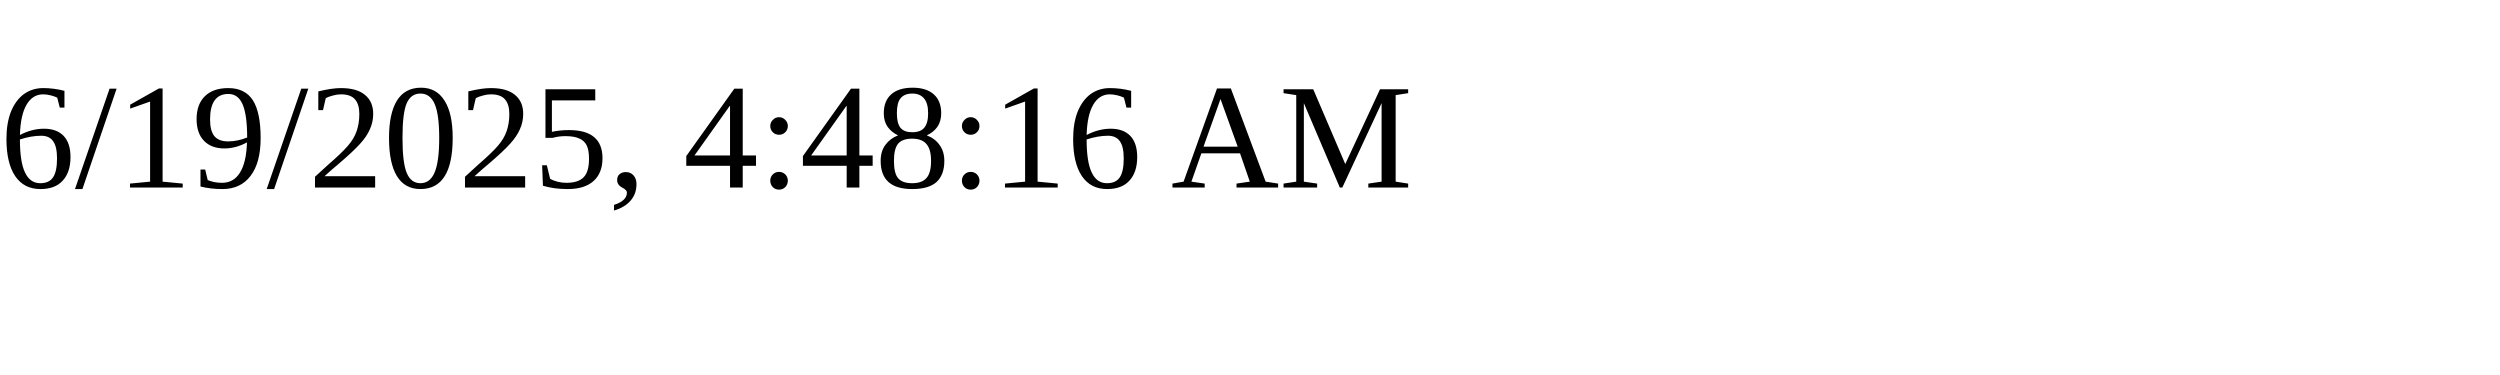
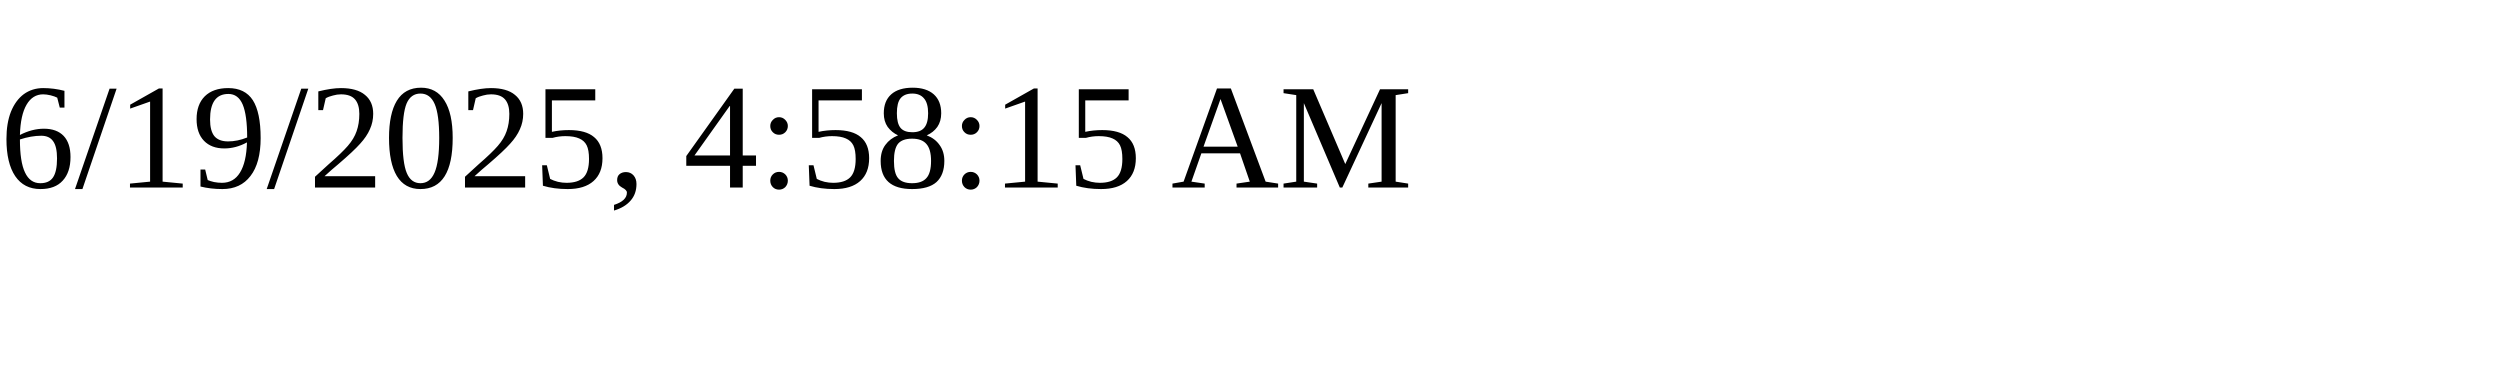
<svg xmlns="http://www.w3.org/2000/svg" height="30" width="200">
-   <text x="0" y="15">6/19/2025, 4:48:16 AM</text>
+   <text x="0" y="15">6/19/2025, 4:58:15 AM</text>
</svg>
